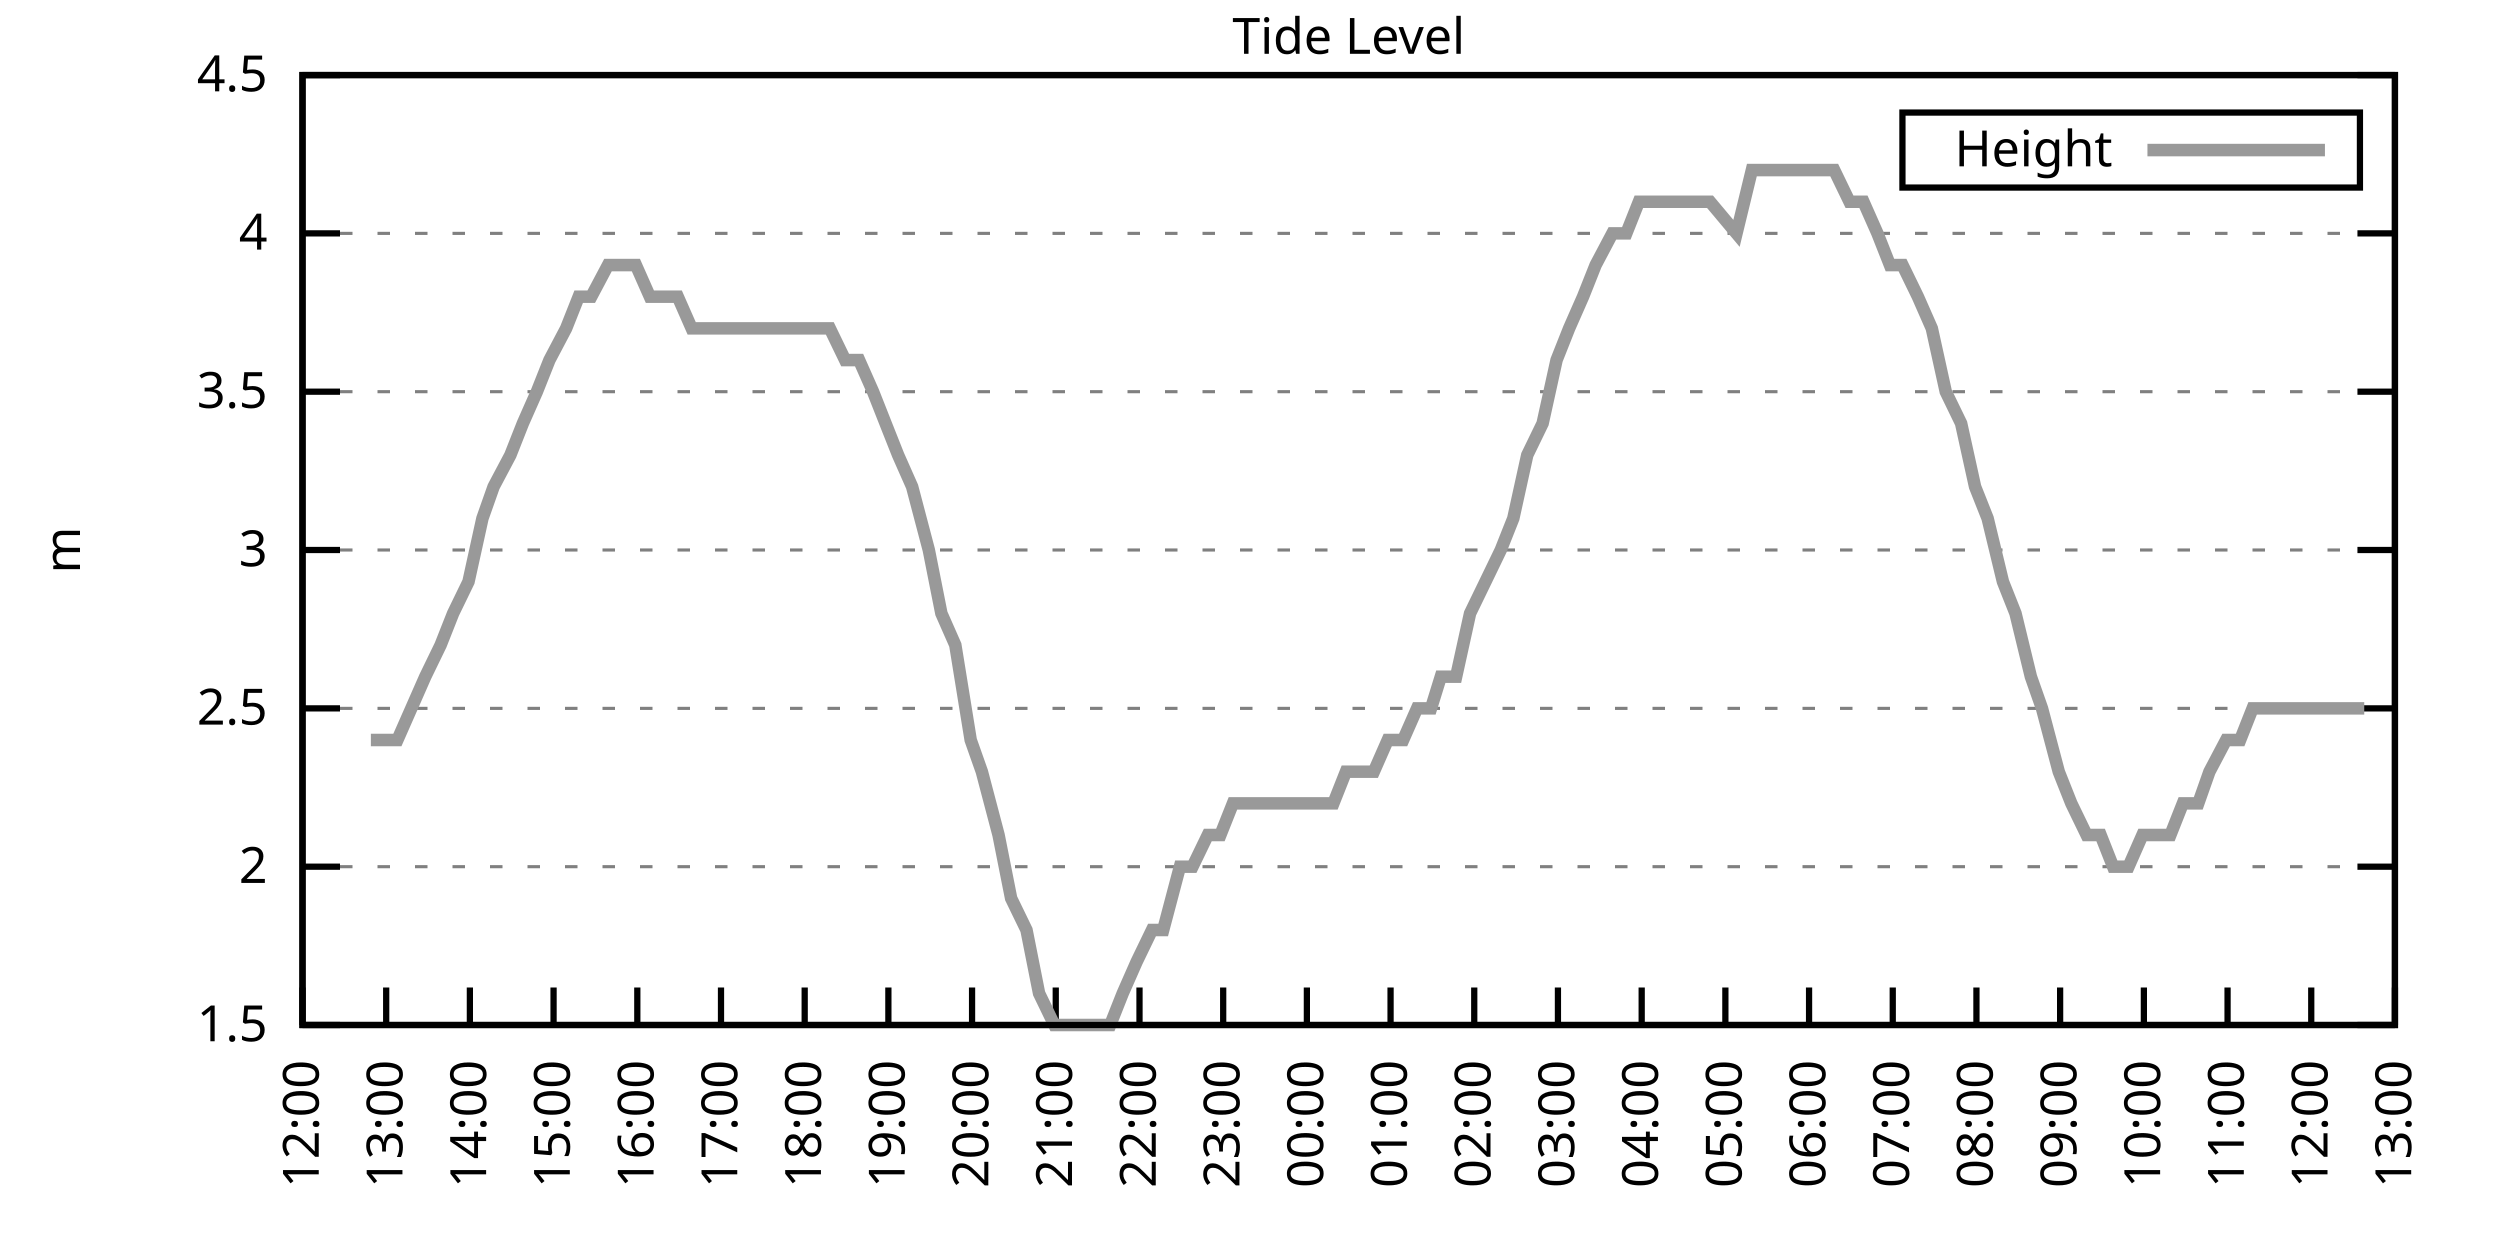
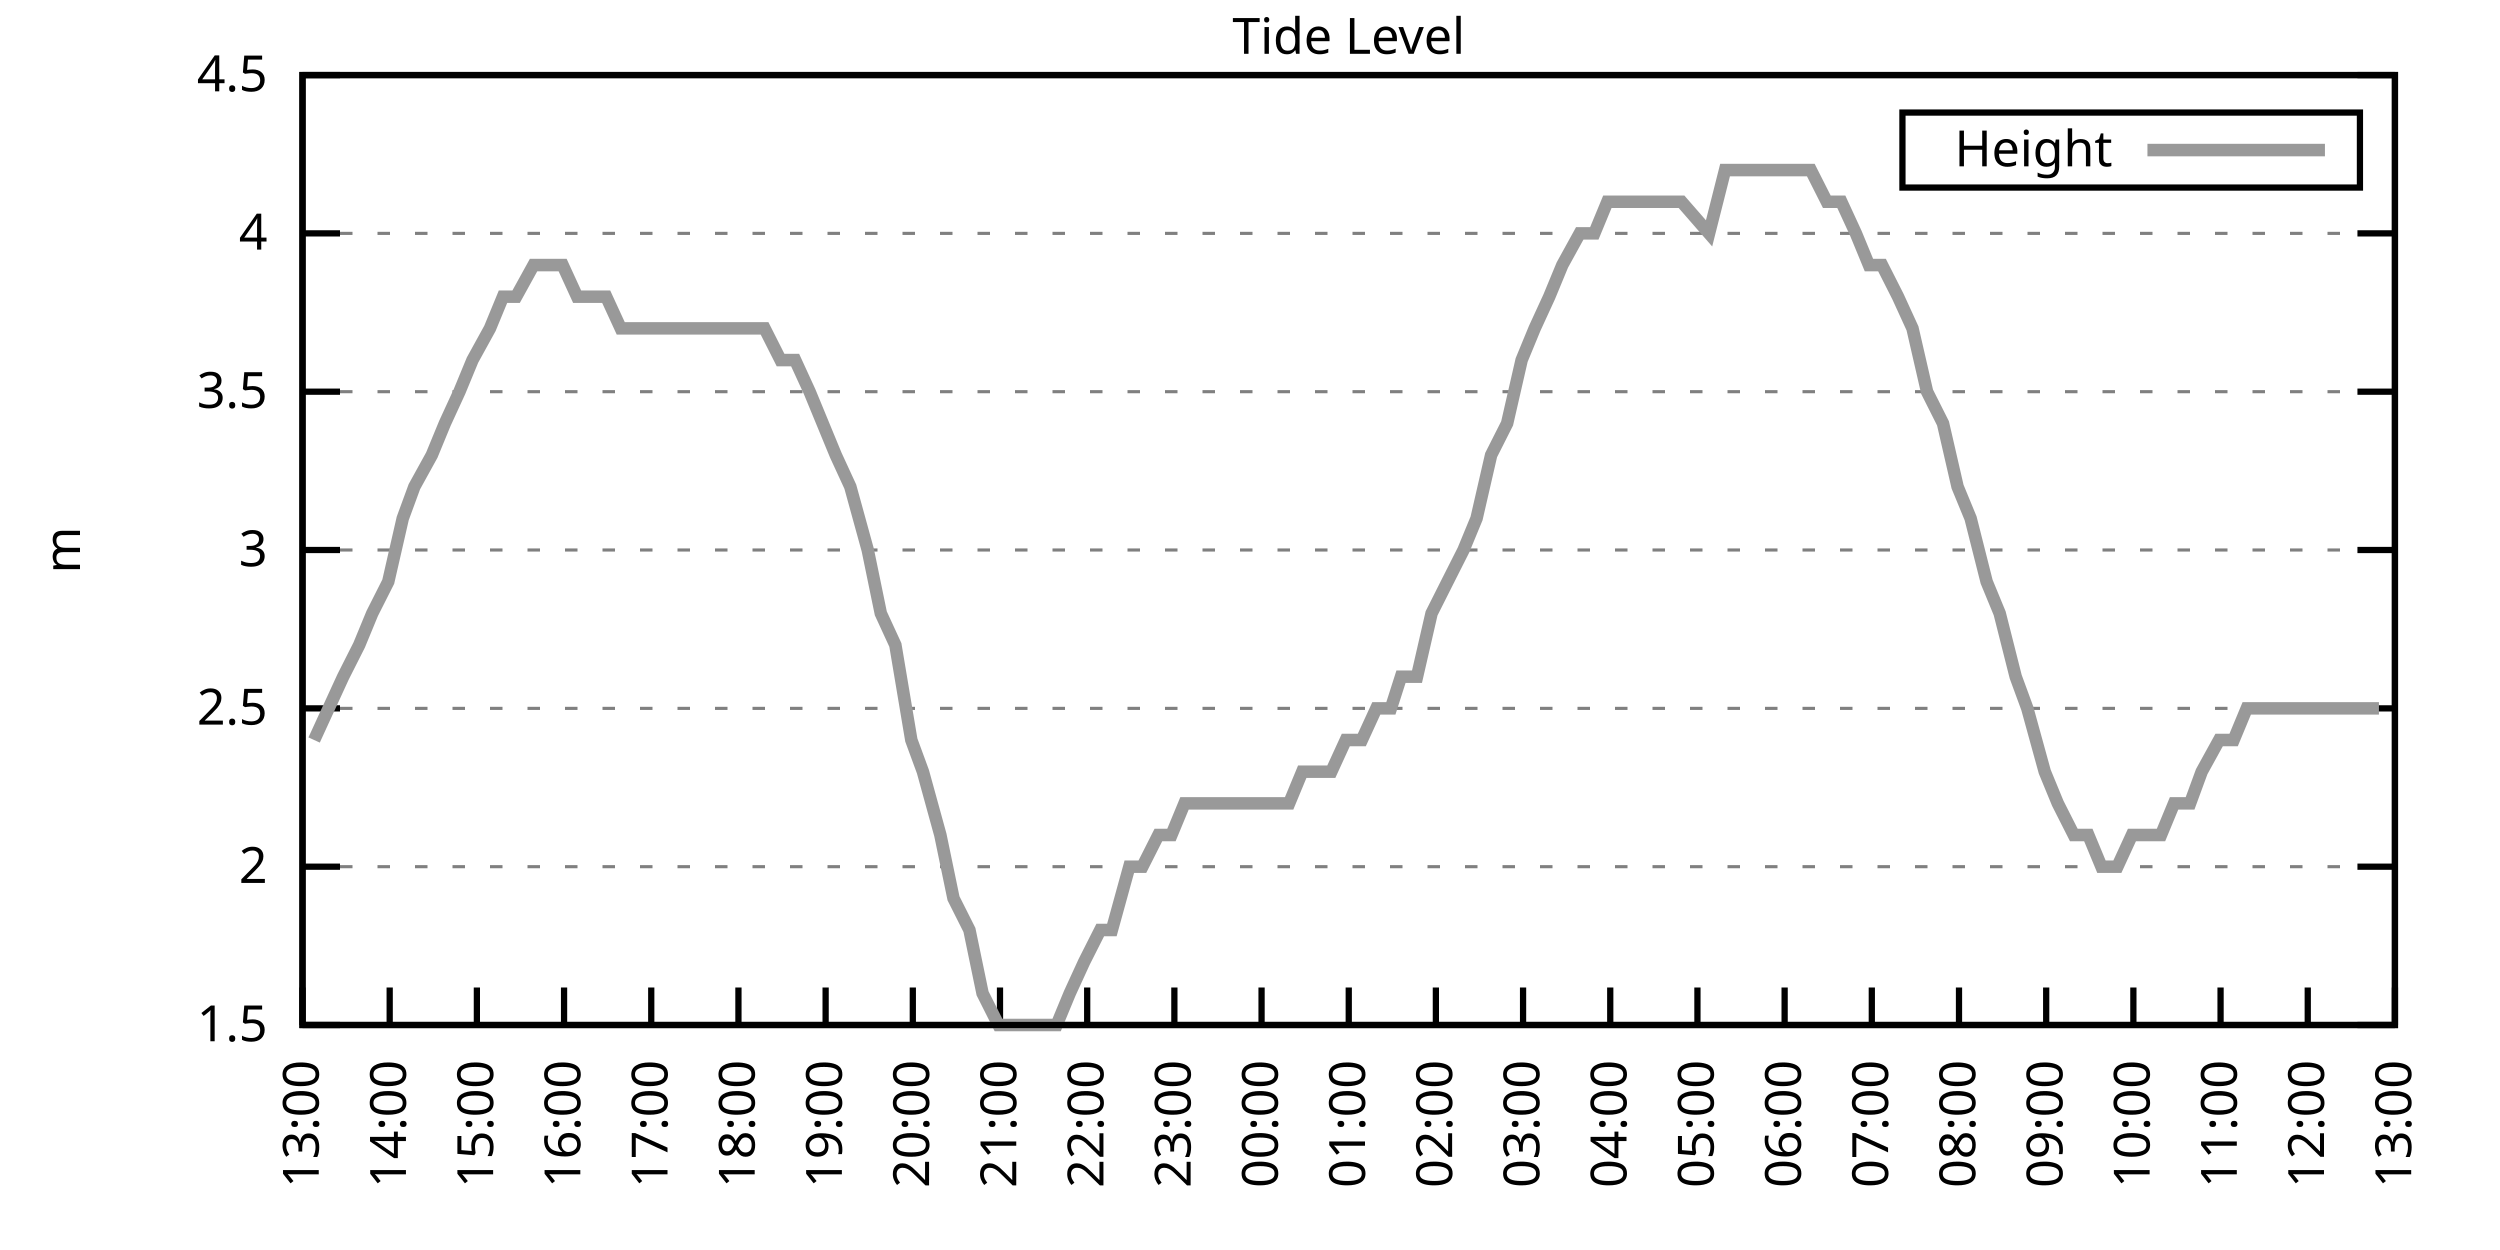
<svg xmlns="http://www.w3.org/2000/svg" xmlns:xlink="http://www.w3.org/1999/xlink" width="400" height="200" viewBox="0 0 400 200">
  <g id="gnuplot_canvas">
    <rect x="0" y="0" width="400" height="200" fill="none" />
    <defs>
      <circle id="gpDot" r="0.5" stroke-width="0.5" stroke="currentColor" />
      <path id="gpPt0" stroke-width="0.333" stroke="currentColor" d="M-1,0 h2 M0,-1 v2" />
      <path id="gpPt1" stroke-width="0.333" stroke="currentColor" d="M-1,-1 L1,1 M1,-1 L-1,1" />
      <path id="gpPt2" stroke-width="0.333" stroke="currentColor" d="M-1,0 L1,0 M0,-1 L0,1 M-1,-1 L1,1 M-1,1 L1,-1" />
      <rect id="gpPt3" stroke-width="0.333" stroke="currentColor" x="-1" y="-1" width="2" height="2" />
      <rect id="gpPt4" stroke-width="0.333" stroke="currentColor" fill="currentColor" x="-1" y="-1" width="2" height="2" />
      <circle id="gpPt5" stroke-width="0.333" stroke="currentColor" cx="0" cy="0" r="1" />
      <use xlink:href="#gpPt5" id="gpPt6" fill="currentColor" stroke="none" />
      <path id="gpPt7" stroke-width="0.333" stroke="currentColor" d="M0,-1.33 L-1.33,0.67 L1.33,0.67 z" />
      <use xlink:href="#gpPt7" id="gpPt8" fill="currentColor" stroke="none" />
      <use xlink:href="#gpPt7" id="gpPt9" stroke="currentColor" transform="rotate(180)" />
      <use xlink:href="#gpPt9" id="gpPt10" fill="currentColor" stroke="none" />
      <use xlink:href="#gpPt3" id="gpPt11" stroke="currentColor" transform="rotate(45)" />
      <use xlink:href="#gpPt11" id="gpPt12" fill="currentColor" stroke="none" />
      <path id="gpPt13" stroke-width="0.333" stroke="currentColor" d="M0,1.330 L1.265,0.411 L0.782,-1.067 L-0.782,-1.076 L-1.265,0.411 z" />
      <use xlink:href="#gpPt13" id="gpPt14" fill="currentColor" stroke="none" />
      <filter id="textbox" filterUnits="objectBoundingBox" x="0" y="0" height="1" width="1">
        <feFlood flood-color="white" flood-opacity="1" result="bgnd" />
        <feComposite in="SourceGraphic" in2="bgnd" operator="atop" />
      </filter>
      <filter id="greybox" filterUnits="objectBoundingBox" x="0" y="0" height="1" width="1">
        <feFlood flood-color="lightgrey" flood-opacity="1" result="grey" />
        <feComposite in="SourceGraphic" in2="grey" operator="atop" />
      </filter>
    </defs>
    <g fill="none" color="white" stroke="currentColor" stroke-width="1.00" stroke-linecap="butt" stroke-linejoin="miter">
</g>
    <g fill="none" color="black" stroke="currentColor" stroke-width="1.00" stroke-linecap="butt" stroke-linejoin="miter">
      <g stroke="none" shape-rendering="crispEdges">
        <polygon fill="rgb(255, 255, 255)" points="48.40,164.00 383.18,164.00 383.18,12.02 48.40,12.02 " />
      </g>
    </g>
    <g fill="none" color="black" stroke="currentColor" stroke-width="1.00" stroke-linecap="butt" stroke-linejoin="miter">
</g>
    <g fill="none" color="black" stroke="black" stroke-width="0.50" stroke-linecap="butt" stroke-linejoin="miter">
</g>
    <g fill="none" color="gray" stroke="currentColor" stroke-width="0.50" stroke-linecap="butt" stroke-linejoin="miter">
      <path stroke="gray" stroke-dasharray="2,4" class="gridline" d="M48.40,164.00 L383.19,164.00  " />
    </g>
    <g fill="none" color="gray" stroke="gray" stroke-width="1.00" stroke-linecap="butt" stroke-linejoin="miter">
</g>
    <g fill="none" color="black" stroke="currentColor" stroke-width="1.00" stroke-linecap="butt" stroke-linejoin="miter">
      <path stroke="black" d="M48.40,164.00 L54.40,164.00 M383.19,164.00 L377.19,164.00  " />
      <g transform="translate(42.80,166.60)" stroke="none" fill="black" font-family="Sans" font-size="8.00" text-anchor="end">
        <text>
          <tspan font-family="Sans"> 1.5</tspan>
        </text>
      </g>
    </g>
    <g fill="none" color="black" stroke="currentColor" stroke-width="1.00" stroke-linecap="butt" stroke-linejoin="miter">
</g>
    <g fill="none" color="black" stroke="black" stroke-width="0.50" stroke-linecap="butt" stroke-linejoin="miter">
</g>
    <g fill="none" color="gray" stroke="currentColor" stroke-width="0.50" stroke-linecap="butt" stroke-linejoin="miter">
      <path stroke="gray" stroke-dasharray="2,4" class="gridline" d="M48.40,138.67 L383.19,138.67  " />
    </g>
    <g fill="none" color="gray" stroke="gray" stroke-width="1.00" stroke-linecap="butt" stroke-linejoin="miter">
</g>
    <g fill="none" color="black" stroke="currentColor" stroke-width="1.00" stroke-linecap="butt" stroke-linejoin="miter">
      <path stroke="black" d="M48.40,138.67 L54.40,138.67 M383.19,138.67 L377.19,138.67  " />
      <g transform="translate(42.80,141.27)" stroke="none" fill="black" font-family="Sans" font-size="8.00" text-anchor="end">
        <text>
          <tspan font-family="Sans"> 2</tspan>
        </text>
      </g>
    </g>
    <g fill="none" color="black" stroke="currentColor" stroke-width="1.00" stroke-linecap="butt" stroke-linejoin="miter">
</g>
    <g fill="none" color="black" stroke="black" stroke-width="0.50" stroke-linecap="butt" stroke-linejoin="miter">
</g>
    <g fill="none" color="gray" stroke="currentColor" stroke-width="0.50" stroke-linecap="butt" stroke-linejoin="miter">
      <path stroke="gray" stroke-dasharray="2,4" class="gridline" d="M48.40,113.34 L383.19,113.34  " />
    </g>
    <g fill="none" color="gray" stroke="gray" stroke-width="1.00" stroke-linecap="butt" stroke-linejoin="miter">
</g>
    <g fill="none" color="black" stroke="currentColor" stroke-width="1.00" stroke-linecap="butt" stroke-linejoin="miter">
      <path stroke="black" d="M48.40,113.34 L54.40,113.34 M383.19,113.34 L377.19,113.34  " />
      <g transform="translate(42.80,115.94)" stroke="none" fill="black" font-family="Sans" font-size="8.00" text-anchor="end">
        <text>
          <tspan font-family="Sans"> 2.5</tspan>
        </text>
      </g>
    </g>
    <g fill="none" color="black" stroke="currentColor" stroke-width="1.00" stroke-linecap="butt" stroke-linejoin="miter">
</g>
    <g fill="none" color="black" stroke="black" stroke-width="0.50" stroke-linecap="butt" stroke-linejoin="miter">
</g>
    <g fill="none" color="gray" stroke="currentColor" stroke-width="0.50" stroke-linecap="butt" stroke-linejoin="miter">
      <path stroke="gray" stroke-dasharray="2,4" class="gridline" d="M48.40,88.00 L383.19,88.00  " />
    </g>
    <g fill="none" color="gray" stroke="gray" stroke-width="1.00" stroke-linecap="butt" stroke-linejoin="miter">
</g>
    <g fill="none" color="black" stroke="currentColor" stroke-width="1.00" stroke-linecap="butt" stroke-linejoin="miter">
      <path stroke="black" d="M48.40,88.00 L54.40,88.00 M383.19,88.00 L377.19,88.00  " />
      <g transform="translate(42.80,90.60)" stroke="none" fill="black" font-family="Sans" font-size="8.00" text-anchor="end">
        <text>
          <tspan font-family="Sans"> 3</tspan>
        </text>
      </g>
    </g>
    <g fill="none" color="black" stroke="currentColor" stroke-width="1.00" stroke-linecap="butt" stroke-linejoin="miter">
</g>
    <g fill="none" color="black" stroke="black" stroke-width="0.50" stroke-linecap="butt" stroke-linejoin="miter">
</g>
    <g fill="none" color="gray" stroke="currentColor" stroke-width="0.50" stroke-linecap="butt" stroke-linejoin="miter">
      <path stroke="gray" stroke-dasharray="2,4" class="gridline" d="M48.40,62.67 L383.19,62.67  " />
    </g>
    <g fill="none" color="gray" stroke="gray" stroke-width="1.00" stroke-linecap="butt" stroke-linejoin="miter">
</g>
    <g fill="none" color="black" stroke="currentColor" stroke-width="1.00" stroke-linecap="butt" stroke-linejoin="miter">
      <path stroke="black" d="M48.40,62.67 L54.40,62.67 M383.19,62.67 L377.19,62.67  " />
      <g transform="translate(42.80,65.27)" stroke="none" fill="black" font-family="Sans" font-size="8.00" text-anchor="end">
        <text>
          <tspan font-family="Sans"> 3.5</tspan>
        </text>
      </g>
    </g>
    <g fill="none" color="black" stroke="currentColor" stroke-width="1.00" stroke-linecap="butt" stroke-linejoin="miter">
</g>
    <g fill="none" color="black" stroke="black" stroke-width="0.50" stroke-linecap="butt" stroke-linejoin="miter">
</g>
    <g fill="none" color="gray" stroke="currentColor" stroke-width="0.50" stroke-linecap="butt" stroke-linejoin="miter">
      <path stroke="gray" stroke-dasharray="2,4" class="gridline" d="M48.40,37.34 L383.19,37.34  " />
    </g>
    <g fill="none" color="gray" stroke="gray" stroke-width="1.00" stroke-linecap="butt" stroke-linejoin="miter">
</g>
    <g fill="none" color="black" stroke="currentColor" stroke-width="1.00" stroke-linecap="butt" stroke-linejoin="miter">
      <path stroke="black" d="M48.40,37.34 L54.40,37.34 M383.19,37.34 L377.19,37.34  " />
      <g transform="translate(42.80,39.94)" stroke="none" fill="black" font-family="Sans" font-size="8.00" text-anchor="end">
        <text>
          <tspan font-family="Sans"> 4</tspan>
        </text>
      </g>
    </g>
    <g fill="none" color="black" stroke="currentColor" stroke-width="1.00" stroke-linecap="butt" stroke-linejoin="miter">
</g>
    <g fill="none" color="black" stroke="black" stroke-width="0.50" stroke-linecap="butt" stroke-linejoin="miter">
</g>
    <g fill="none" color="gray" stroke="currentColor" stroke-width="0.50" stroke-linecap="butt" stroke-linejoin="miter">
      <path stroke="gray" stroke-dasharray="2,4" class="gridline" d="M48.40,12.01 L383.19,12.01  " />
    </g>
    <g fill="none" color="gray" stroke="gray" stroke-width="1.00" stroke-linecap="butt" stroke-linejoin="miter">
</g>
    <g fill="none" color="black" stroke="currentColor" stroke-width="1.00" stroke-linecap="butt" stroke-linejoin="miter">
      <path stroke="black" d="M48.40,12.01 L54.40,12.01 M383.19,12.01 L377.19,12.01  " />
      <g transform="translate(42.80,14.61)" stroke="none" fill="black" font-family="Sans" font-size="8.00" text-anchor="end">
        <text>
          <tspan font-family="Sans"> 4.5</tspan>
        </text>
      </g>
    </g>
    <g fill="none" color="black" stroke="currentColor" stroke-width="1.00" stroke-linecap="butt" stroke-linejoin="miter">
      <path stroke="black" d="M48.40,164.00 L48.40,158.00  " />
      <g transform="translate(51.00,169.60) rotate(270.00)" stroke="none" fill="black" font-family="Sans" font-size="8.00" text-anchor="end">
        <text>
-           <tspan font-family="Sans">12:00</tspan>
-         </text>
-       </g>
-     </g>
-     <g fill="none" color="black" stroke="currentColor" stroke-width="1.00" stroke-linecap="butt" stroke-linejoin="miter">
-       <path stroke="black" d="M61.79,164.00 L61.79,158.00  " />
-       <g transform="translate(64.39,169.60) rotate(270.00)" stroke="none" fill="black" font-family="Sans" font-size="8.00" text-anchor="end">
-         <text>
          <tspan font-family="Sans">13:00</tspan>
        </text>
      </g>
    </g>
    <g fill="none" color="black" stroke="currentColor" stroke-width="1.00" stroke-linecap="butt" stroke-linejoin="miter">
-       <path stroke="black" d="M75.18,164.00 L75.18,158.00  " />
-       <g transform="translate(77.78,169.60) rotate(270.00)" stroke="none" fill="black" font-family="Sans" font-size="8.00" text-anchor="end">
+       <path stroke="black" d="M62.35,164.00 L62.35,158.00  " />
+       <g transform="translate(64.95,169.60) rotate(270.00)" stroke="none" fill="black" font-family="Sans" font-size="8.00" text-anchor="end">
        <text>
          <tspan font-family="Sans">14:00</tspan>
        </text>
      </g>
    </g>
    <g fill="none" color="black" stroke="currentColor" stroke-width="1.00" stroke-linecap="butt" stroke-linejoin="miter">
-       <path stroke="black" d="M88.57,164.00 L88.57,158.00  " />
-       <g transform="translate(91.17,169.60) rotate(270.00)" stroke="none" fill="black" font-family="Sans" font-size="8.00" text-anchor="end">
+       <path stroke="black" d="M76.30,164.00 L76.30,158.00  " />
+       <g transform="translate(78.90,169.60) rotate(270.00)" stroke="none" fill="black" font-family="Sans" font-size="8.00" text-anchor="end">
        <text>
          <tspan font-family="Sans">15:00</tspan>
        </text>
      </g>
    </g>
    <g fill="none" color="black" stroke="currentColor" stroke-width="1.00" stroke-linecap="butt" stroke-linejoin="miter">
-       <path stroke="black" d="M101.97,164.00 L101.97,158.00  " />
-       <g transform="translate(104.57,169.60) rotate(270.00)" stroke="none" fill="black" font-family="Sans" font-size="8.00" text-anchor="end">
+       <path stroke="black" d="M90.25,164.00 L90.25,158.00  " />
+       <g transform="translate(92.85,169.60) rotate(270.00)" stroke="none" fill="black" font-family="Sans" font-size="8.00" text-anchor="end">
        <text>
          <tspan font-family="Sans">16:00</tspan>
        </text>
      </g>
    </g>
    <g fill="none" color="black" stroke="currentColor" stroke-width="1.00" stroke-linecap="butt" stroke-linejoin="miter">
-       <path stroke="black" d="M115.36,164.00 L115.36,158.00  " />
-       <g transform="translate(117.96,169.60) rotate(270.00)" stroke="none" fill="black" font-family="Sans" font-size="8.00" text-anchor="end">
+       <path stroke="black" d="M104.20,164.00 L104.20,158.00  " />
+       <g transform="translate(106.80,169.60) rotate(270.00)" stroke="none" fill="black" font-family="Sans" font-size="8.00" text-anchor="end">
        <text>
          <tspan font-family="Sans">17:00</tspan>
        </text>
      </g>
    </g>
    <g fill="none" color="black" stroke="currentColor" stroke-width="1.00" stroke-linecap="butt" stroke-linejoin="miter">
-       <path stroke="black" d="M128.75,164.00 L128.75,158.00  " />
-       <g transform="translate(131.35,169.60) rotate(270.00)" stroke="none" fill="black" font-family="Sans" font-size="8.00" text-anchor="end">
+       <path stroke="black" d="M118.15,164.00 L118.15,158.00  " />
+       <g transform="translate(120.75,169.60) rotate(270.00)" stroke="none" fill="black" font-family="Sans" font-size="8.00" text-anchor="end">
        <text>
          <tspan font-family="Sans">18:00</tspan>
        </text>
      </g>
    </g>
    <g fill="none" color="black" stroke="currentColor" stroke-width="1.00" stroke-linecap="butt" stroke-linejoin="miter">
-       <path stroke="black" d="M142.14,164.00 L142.14,158.00  " />
-       <g transform="translate(144.74,169.60) rotate(270.00)" stroke="none" fill="black" font-family="Sans" font-size="8.00" text-anchor="end">
+       <path stroke="black" d="M132.10,164.00 L132.10,158.00  " />
+       <g transform="translate(134.70,169.60) rotate(270.00)" stroke="none" fill="black" font-family="Sans" font-size="8.00" text-anchor="end">
        <text>
          <tspan font-family="Sans">19:00</tspan>
        </text>
      </g>
    </g>
    <g fill="none" color="black" stroke="currentColor" stroke-width="1.00" stroke-linecap="butt" stroke-linejoin="miter">
-       <path stroke="black" d="M155.53,164.00 L155.53,158.00  " />
-       <g transform="translate(158.13,169.60) rotate(270.00)" stroke="none" fill="black" font-family="Sans" font-size="8.00" text-anchor="end">
+       <path stroke="black" d="M146.05,164.00 L146.05,158.00  " />
+       <g transform="translate(148.65,169.60) rotate(270.00)" stroke="none" fill="black" font-family="Sans" font-size="8.00" text-anchor="end">
        <text>
          <tspan font-family="Sans">20:00</tspan>
        </text>
      </g>
    </g>
    <g fill="none" color="black" stroke="currentColor" stroke-width="1.00" stroke-linecap="butt" stroke-linejoin="miter">
-       <path stroke="black" d="M168.92,164.00 L168.92,158.00  " />
-       <g transform="translate(171.52,169.60) rotate(270.00)" stroke="none" fill="black" font-family="Sans" font-size="8.00" text-anchor="end">
+       <path stroke="black" d="M160.00,164.00 L160.00,158.00  " />
+       <g transform="translate(162.60,169.60) rotate(270.00)" stroke="none" fill="black" font-family="Sans" font-size="8.00" text-anchor="end">
        <text>
          <tspan font-family="Sans">21:00</tspan>
        </text>
      </g>
    </g>
    <g fill="none" color="black" stroke="currentColor" stroke-width="1.00" stroke-linecap="butt" stroke-linejoin="miter">
-       <path stroke="black" d="M182.32,164.00 L182.32,158.00  " />
-       <g transform="translate(184.92,169.60) rotate(270.00)" stroke="none" fill="black" font-family="Sans" font-size="8.00" text-anchor="end">
+       <path stroke="black" d="M173.95,164.00 L173.95,158.00  " />
+       <g transform="translate(176.55,169.60) rotate(270.00)" stroke="none" fill="black" font-family="Sans" font-size="8.00" text-anchor="end">
        <text>
          <tspan font-family="Sans">22:00</tspan>
        </text>
      </g>
    </g>
    <g fill="none" color="black" stroke="currentColor" stroke-width="1.00" stroke-linecap="butt" stroke-linejoin="miter">
-       <path stroke="black" d="M195.71,164.00 L195.71,158.00  " />
-       <g transform="translate(198.31,169.60) rotate(270.00)" stroke="none" fill="black" font-family="Sans" font-size="8.00" text-anchor="end">
+       <path stroke="black" d="M187.90,164.00 L187.90,158.00  " />
+       <g transform="translate(190.50,169.60) rotate(270.00)" stroke="none" fill="black" font-family="Sans" font-size="8.00" text-anchor="end">
        <text>
          <tspan font-family="Sans">23:00</tspan>
        </text>
      </g>
    </g>
    <g fill="none" color="black" stroke="currentColor" stroke-width="1.00" stroke-linecap="butt" stroke-linejoin="miter">
-       <path stroke="black" d="M209.10,164.00 L209.10,158.00  " />
-       <g transform="translate(211.70,169.60) rotate(270.00)" stroke="none" fill="black" font-family="Sans" font-size="8.00" text-anchor="end">
+       <path stroke="black" d="M201.85,164.00 L201.85,158.00  " />
+       <g transform="translate(204.45,169.60) rotate(270.00)" stroke="none" fill="black" font-family="Sans" font-size="8.00" text-anchor="end">
        <text>
          <tspan font-family="Sans">00:00</tspan>
        </text>
      </g>
    </g>
    <g fill="none" color="black" stroke="currentColor" stroke-width="1.00" stroke-linecap="butt" stroke-linejoin="miter">
-       <path stroke="black" d="M222.49,164.00 L222.49,158.00  " />
-       <g transform="translate(225.09,169.60) rotate(270.00)" stroke="none" fill="black" font-family="Sans" font-size="8.00" text-anchor="end">
+       <path stroke="black" d="M215.80,164.00 L215.80,158.00  " />
+       <g transform="translate(218.40,169.60) rotate(270.00)" stroke="none" fill="black" font-family="Sans" font-size="8.00" text-anchor="end">
        <text>
          <tspan font-family="Sans">01:00</tspan>
        </text>
      </g>
    </g>
    <g fill="none" color="black" stroke="currentColor" stroke-width="1.00" stroke-linecap="butt" stroke-linejoin="miter">
-       <path stroke="black" d="M235.88,164.00 L235.88,158.00  " />
-       <g transform="translate(238.48,169.60) rotate(270.00)" stroke="none" fill="black" font-family="Sans" font-size="8.00" text-anchor="end">
+       <path stroke="black" d="M229.74,164.00 L229.74,158.00  " />
+       <g transform="translate(232.34,169.60) rotate(270.00)" stroke="none" fill="black" font-family="Sans" font-size="8.00" text-anchor="end">
        <text>
          <tspan font-family="Sans">02:00</tspan>
        </text>
      </g>
    </g>
    <g fill="none" color="black" stroke="currentColor" stroke-width="1.00" stroke-linecap="butt" stroke-linejoin="miter">
-       <path stroke="black" d="M249.27,164.00 L249.27,158.00  " />
-       <g transform="translate(251.87,169.60) rotate(270.00)" stroke="none" fill="black" font-family="Sans" font-size="8.00" text-anchor="end">
+       <path stroke="black" d="M243.69,164.00 L243.69,158.00  " />
+       <g transform="translate(246.29,169.60) rotate(270.00)" stroke="none" fill="black" font-family="Sans" font-size="8.00" text-anchor="end">
        <text>
          <tspan font-family="Sans">03:00</tspan>
        </text>
      </g>
    </g>
    <g fill="none" color="black" stroke="currentColor" stroke-width="1.00" stroke-linecap="butt" stroke-linejoin="miter">
-       <path stroke="black" d="M262.67,164.00 L262.67,158.00  " />
-       <g transform="translate(265.27,169.60) rotate(270.00)" stroke="none" fill="black" font-family="Sans" font-size="8.00" text-anchor="end">
+       <path stroke="black" d="M257.64,164.00 L257.64,158.00  " />
+       <g transform="translate(260.24,169.60) rotate(270.00)" stroke="none" fill="black" font-family="Sans" font-size="8.00" text-anchor="end">
        <text>
          <tspan font-family="Sans">04:00</tspan>
        </text>
      </g>
    </g>
    <g fill="none" color="black" stroke="currentColor" stroke-width="1.00" stroke-linecap="butt" stroke-linejoin="miter">
-       <path stroke="black" d="M276.06,164.00 L276.06,158.00  " />
-       <g transform="translate(278.66,169.60) rotate(270.00)" stroke="none" fill="black" font-family="Sans" font-size="8.00" text-anchor="end">
+       <path stroke="black" d="M271.59,164.00 L271.59,158.00  " />
+       <g transform="translate(274.19,169.60) rotate(270.00)" stroke="none" fill="black" font-family="Sans" font-size="8.00" text-anchor="end">
        <text>
          <tspan font-family="Sans">05:00</tspan>
        </text>
      </g>
    </g>
    <g fill="none" color="black" stroke="currentColor" stroke-width="1.00" stroke-linecap="butt" stroke-linejoin="miter">
-       <path stroke="black" d="M289.45,164.00 L289.45,158.00  " />
-       <g transform="translate(292.05,169.60) rotate(270.00)" stroke="none" fill="black" font-family="Sans" font-size="8.00" text-anchor="end">
+       <path stroke="black" d="M285.54,164.00 L285.54,158.00  " />
+       <g transform="translate(288.14,169.60) rotate(270.00)" stroke="none" fill="black" font-family="Sans" font-size="8.00" text-anchor="end">
        <text>
          <tspan font-family="Sans">06:00</tspan>
        </text>
      </g>
    </g>
    <g fill="none" color="black" stroke="currentColor" stroke-width="1.00" stroke-linecap="butt" stroke-linejoin="miter">
-       <path stroke="black" d="M302.84,164.00 L302.84,158.00  " />
-       <g transform="translate(305.44,169.60) rotate(270.00)" stroke="none" fill="black" font-family="Sans" font-size="8.00" text-anchor="end">
+       <path stroke="black" d="M299.49,164.00 L299.49,158.00  " />
+       <g transform="translate(302.09,169.60) rotate(270.00)" stroke="none" fill="black" font-family="Sans" font-size="8.00" text-anchor="end">
        <text>
          <tspan font-family="Sans">07:00</tspan>
        </text>
      </g>
    </g>
    <g fill="none" color="black" stroke="currentColor" stroke-width="1.00" stroke-linecap="butt" stroke-linejoin="miter">
-       <path stroke="black" d="M316.23,164.00 L316.23,158.00  " />
-       <g transform="translate(318.83,169.60) rotate(270.00)" stroke="none" fill="black" font-family="Sans" font-size="8.00" text-anchor="end">
+       <path stroke="black" d="M313.44,164.00 L313.44,158.00  " />
+       <g transform="translate(316.04,169.60) rotate(270.00)" stroke="none" fill="black" font-family="Sans" font-size="8.00" text-anchor="end">
        <text>
          <tspan font-family="Sans">08:00</tspan>
        </text>
      </g>
    </g>
    <g fill="none" color="black" stroke="currentColor" stroke-width="1.00" stroke-linecap="butt" stroke-linejoin="miter">
-       <path stroke="black" d="M329.62,164.00 L329.62,158.00  " />
-       <g transform="translate(332.22,169.60) rotate(270.00)" stroke="none" fill="black" font-family="Sans" font-size="8.00" text-anchor="end">
+       <path stroke="black" d="M327.39,164.00 L327.39,158.00  " />
+       <g transform="translate(329.99,169.60) rotate(270.00)" stroke="none" fill="black" font-family="Sans" font-size="8.00" text-anchor="end">
        <text>
          <tspan font-family="Sans">09:00</tspan>
        </text>
      </g>
    </g>
    <g fill="none" color="black" stroke="currentColor" stroke-width="1.00" stroke-linecap="butt" stroke-linejoin="miter">
-       <path stroke="black" d="M343.02,164.00 L343.02,158.00  " />
-       <g transform="translate(345.62,169.60) rotate(270.00)" stroke="none" fill="black" font-family="Sans" font-size="8.00" text-anchor="end">
+       <path stroke="black" d="M341.34,164.00 L341.34,158.00  " />
+       <g transform="translate(343.94,169.60) rotate(270.00)" stroke="none" fill="black" font-family="Sans" font-size="8.00" text-anchor="end">
        <text>
          <tspan font-family="Sans">10:00</tspan>
        </text>
      </g>
    </g>
    <g fill="none" color="black" stroke="currentColor" stroke-width="1.00" stroke-linecap="butt" stroke-linejoin="miter">
-       <path stroke="black" d="M356.41,164.00 L356.41,158.00  " />
-       <g transform="translate(359.01,169.60) rotate(270.00)" stroke="none" fill="black" font-family="Sans" font-size="8.00" text-anchor="end">
+       <path stroke="black" d="M355.29,164.00 L355.29,158.00  " />
+       <g transform="translate(357.89,169.60) rotate(270.00)" stroke="none" fill="black" font-family="Sans" font-size="8.00" text-anchor="end">
        <text>
          <tspan font-family="Sans">11:00</tspan>
        </text>
      </g>
    </g>
    <g fill="none" color="black" stroke="currentColor" stroke-width="1.00" stroke-linecap="butt" stroke-linejoin="miter">
-       <path stroke="black" d="M369.80,164.00 L369.80,158.00  " />
-       <g transform="translate(372.40,169.60) rotate(270.00)" stroke="none" fill="black" font-family="Sans" font-size="8.00" text-anchor="end">
+       <path stroke="black" d="M369.24,164.00 L369.24,158.00  " />
+       <g transform="translate(371.84,169.60) rotate(270.00)" stroke="none" fill="black" font-family="Sans" font-size="8.00" text-anchor="end">
        <text>
          <tspan font-family="Sans">12:00</tspan>
        </text>
      </g>
    </g>
    <g fill="none" color="black" stroke="currentColor" stroke-width="1.00" stroke-linecap="butt" stroke-linejoin="miter">
      <path stroke="black" d="M383.19,164.00 L383.19,158.00  " />
      <g transform="translate(385.79,169.60) rotate(270.00)" stroke="none" fill="black" font-family="Sans" font-size="8.00" text-anchor="end">
        <text>
          <tspan font-family="Sans">13:00</tspan>
        </text>
      </g>
    </g>
    <g fill="none" color="black" stroke="currentColor" stroke-width="1.00" stroke-linecap="butt" stroke-linejoin="miter">
</g>
    <g fill="none" color="black" stroke="currentColor" stroke-width="1.00" stroke-linecap="butt" stroke-linejoin="miter">
      <path stroke="black" d="M48.40,12.01 L48.40,164.00 L383.19,164.00 L383.19,12.01 L48.40,12.01 Z  " />
    </g>
    <g fill="none" color="black" stroke="currentColor" stroke-width="1.00" stroke-linecap="butt" stroke-linejoin="miter">
</g>
    <g fill="none" color="black" stroke="currentColor" stroke-width="1.00" stroke-linecap="butt" stroke-linejoin="miter">
      <path stroke="black" d="M304.39,30.01 L304.39,18.01 L377.59,18.01 L377.59,30.01 L304.39,30.01 Z  " />
    </g>
    <g id="Tide_level_plot_1">
      <g fill="none" color="white" stroke="black" stroke-width="2.00" stroke-linecap="butt" stroke-linejoin="miter">
</g>
      <g fill="none" color="black" stroke="currentColor" stroke-width="2.00" stroke-linecap="butt" stroke-linejoin="miter">
        <g transform="translate(337.99,26.61)" stroke="none" fill="black" font-family="Sans" font-size="8.00" text-anchor="end">
          <text>
            <tspan font-family="Sans">Height</tspan>
          </text>
        </g>
      </g>
      <g fill="none" color="black" stroke="currentColor" stroke-width="2.00" stroke-linecap="butt" stroke-linejoin="miter">
-         <path stroke="rgb(153, 153, 153)" d="M343.59,24.01 L371.99,24.01 M59.34,118.40 L61.57,118.40 L63.58,118.40 L65.81,113.34 L68.04,108.27 L70.50,103.20   L72.50,98.14 L74.96,93.07 L77.19,82.94 L78.98,77.87 L81.66,72.81 L83.66,67.74 L85.90,62.67 L87.91,57.61   L90.58,52.54 L92.59,47.47 L94.60,47.47 L97.28,42.41 L99.51,42.41 L101.74,42.41 L103.98,47.47 L105.98,47.47   L108.44,47.47 L110.67,52.54 L112.90,52.54 L115.13,52.54 L117.14,52.54 L119.60,52.54 L121.83,52.54 L123.84,52.54   L125.85,52.54 L128.53,52.54 L130.54,52.54 L132.77,52.54 L135.22,57.61 L137.45,57.61 L139.69,62.67 L141.69,67.74   L143.70,72.81 L145.94,77.87 L148.61,88.00 L150.62,98.14 L152.85,103.20 L155.31,118.40 L157.10,123.47 L159.77,133.60   L161.78,143.73 L164.24,148.80 L166.25,158.93 L168.70,164.00 L170.93,164.00 L172.94,164.00 L174.95,164.00 L177.63,164.00   L179.64,158.93 L181.87,153.87 L184.32,148.80 L186.11,148.80 L188.79,138.67 L190.80,138.67 L193.25,133.60 L195.26,133.60   L197.27,128.54 L199.95,128.54 L202.18,128.54 L203.97,128.54 L206.64,128.54 L208.65,128.54 L211.11,128.54 L213.34,128.54   L215.35,123.47 L217.80,123.47 L219.81,123.47 L222.04,118.40 L224.50,118.40 L226.73,113.34 L228.96,113.34 L230.53,108.27   L232.98,108.27 L235.21,98.14 L237.67,93.07 L240.12,88.00 L242.13,82.94 L244.36,72.81 L246.82,67.74 L249.05,57.61   L251.06,52.54 L253.29,47.47 L255.30,42.41 L257.98,37.34 L260.21,37.34 L262.22,32.28 L264.67,32.28 L266.68,32.28   L269.14,32.28 L271.15,32.28 L273.60,32.28 L277.84,37.34 L280.30,27.21 L282.31,27.21 L284.32,27.21 L286.77,27.21   L289.00,27.21 L291.46,27.21 L293.47,27.21 L295.92,32.28 L298.15,32.28 L300.39,37.34 L302.39,42.41 L304.40,42.41   L306.86,47.47 L309.09,52.54 L311.32,62.67 L313.78,67.74 L316.01,77.87 L318.02,82.94 L320.47,93.07 L322.48,98.14   L324.94,108.27 L326.72,113.34 L329.40,123.47 L331.41,128.54 L333.86,133.60 L336.10,133.60 L338.10,138.67 L340.56,138.67   L342.79,133.60 L344.80,133.60 L347.26,133.60 L349.26,128.54 L351.72,128.54 L353.51,123.47 L356.18,118.40 L358.42,118.40   L360.42,113.34 L362.88,113.34 L364.89,113.34 L366.90,113.34 L369.58,113.34 L371.81,113.34 L374.04,113.34 L376.27,113.34   L378.28,113.34  " />
+         <path stroke="rgb(153, 153, 153)" d="M343.59,24.01 L371.99,24.01 M50.26,118.40 L52.58,113.34 L54.91,108.27 L57.47,103.20 L59.56,98.14 L62.12,93.07   L64.44,82.94 L66.30,77.87 L69.09,72.81 L71.18,67.74 L73.51,62.67 L75.60,57.61 L78.39,52.54 L80.48,47.47   L82.58,47.47 L85.37,42.41 L87.69,42.41 L90.02,42.41 L92.34,47.47 L94.43,47.47 L96.99,47.47 L99.32,52.54   L101.64,52.54 L103.97,52.54 L106.06,52.54 L108.62,52.54 L110.94,52.54 L113.03,52.54 L115.13,52.54 L117.92,52.54   L120.01,52.54 L122.33,52.54 L124.89,57.61 L127.22,57.61 L129.54,62.67 L131.63,67.74 L133.72,72.81 L136.05,77.87   L138.84,88.00 L140.93,98.14 L143.26,103.20 L145.81,118.40 L147.67,123.47 L150.46,133.60 L152.56,143.73 L155.11,148.80   L157.21,158.93 L159.76,164.00 L162.09,164.00 L164.18,164.00 L166.27,164.00 L169.06,164.00 L171.16,158.93 L173.48,153.87   L176.04,148.80 L177.90,148.80 L180.69,138.67 L182.78,138.67 L185.34,133.60 L187.43,133.60 L189.52,128.54 L192.31,128.54   L194.64,128.54 L196.50,128.54 L199.29,128.54 L201.38,128.54 L203.94,128.54 L206.26,128.54 L208.36,123.47 L210.91,123.47   L213.01,123.47 L215.33,118.40 L217.89,118.40 L220.21,113.34 L222.54,113.34 L224.16,108.27 L226.72,108.27 L229.05,98.14   L231.60,93.07 L234.16,88.00 L236.25,82.94 L238.58,72.81 L241.14,67.74 L243.46,57.61 L245.55,52.54 L247.88,47.47   L249.97,42.41 L252.76,37.34 L255.09,37.34 L257.18,32.28 L259.74,32.28 L261.83,32.28 L264.39,32.28 L266.48,32.28   L269.04,32.28 L273.45,37.34 L276.01,27.21 L278.10,27.21 L280.20,27.21 L282.75,27.21 L285.08,27.21 L287.64,27.21   L289.73,27.21 L292.29,32.28 L294.61,32.28 L296.94,37.34 L299.03,42.41 L301.12,42.41 L303.68,47.47 L306.00,52.54   L308.33,62.67 L310.88,67.74 L313.21,77.87 L315.30,82.94 L317.86,93.07 L319.95,98.14 L322.51,108.27 L324.37,113.34   L327.16,123.47 L329.25,128.54 L331.81,133.60 L334.13,133.60 L336.23,138.67 L338.78,138.67 L341.11,133.60 L343.20,133.60   L345.76,133.60 L347.85,128.54 L350.41,128.54 L352.27,123.47 L355.06,118.40 L357.38,118.40 L359.48,113.34 L362.03,113.34   L364.13,113.34 L366.22,113.34 L369.01,113.34 L371.33,113.34 L373.66,113.34 L375.98,113.34 L378.08,113.34 L380.63,113.34    " />
      </g>
    </g>
    <g fill="none" color="black" stroke="currentColor" stroke-width="2.00" stroke-linecap="butt" stroke-linejoin="miter">
</g>
    <g fill="none" color="black" stroke="black" stroke-width="1.00" stroke-linecap="butt" stroke-linejoin="miter">
</g>
    <g fill="none" color="black" stroke="currentColor" stroke-width="1.00" stroke-linecap="butt" stroke-linejoin="miter">
      <path stroke="black" d="M48.40,12.01 L48.40,164.00 L383.19,164.00 L383.19,12.01 L48.40,12.01 Z  " />
      <g transform="translate(12.80,88.01) rotate(270.00)" stroke="none" fill="black" font-family="Sans" font-size="8.00" text-anchor="middle">
        <text>
          <tspan font-family="Sans">m</tspan>
        </text>
      </g>
    </g>
    <g fill="none" color="black" stroke="currentColor" stroke-width="1.00" stroke-linecap="butt" stroke-linejoin="miter">
</g>
    <g fill="none" color="black" stroke="currentColor" stroke-width="1.00" stroke-linecap="butt" stroke-linejoin="miter">
      <g transform="translate(215.79,8.61)" stroke="none" fill="black" font-family="Sans" font-size="8.00" text-anchor="middle">
        <text>
          <tspan font-family="Sans">Tide Level</tspan>
        </text>
      </g>
    </g>
    <g fill="none" color="black" stroke="currentColor" stroke-width="1.00" stroke-linecap="butt" stroke-linejoin="miter">
</g>
  </g>
</svg>
